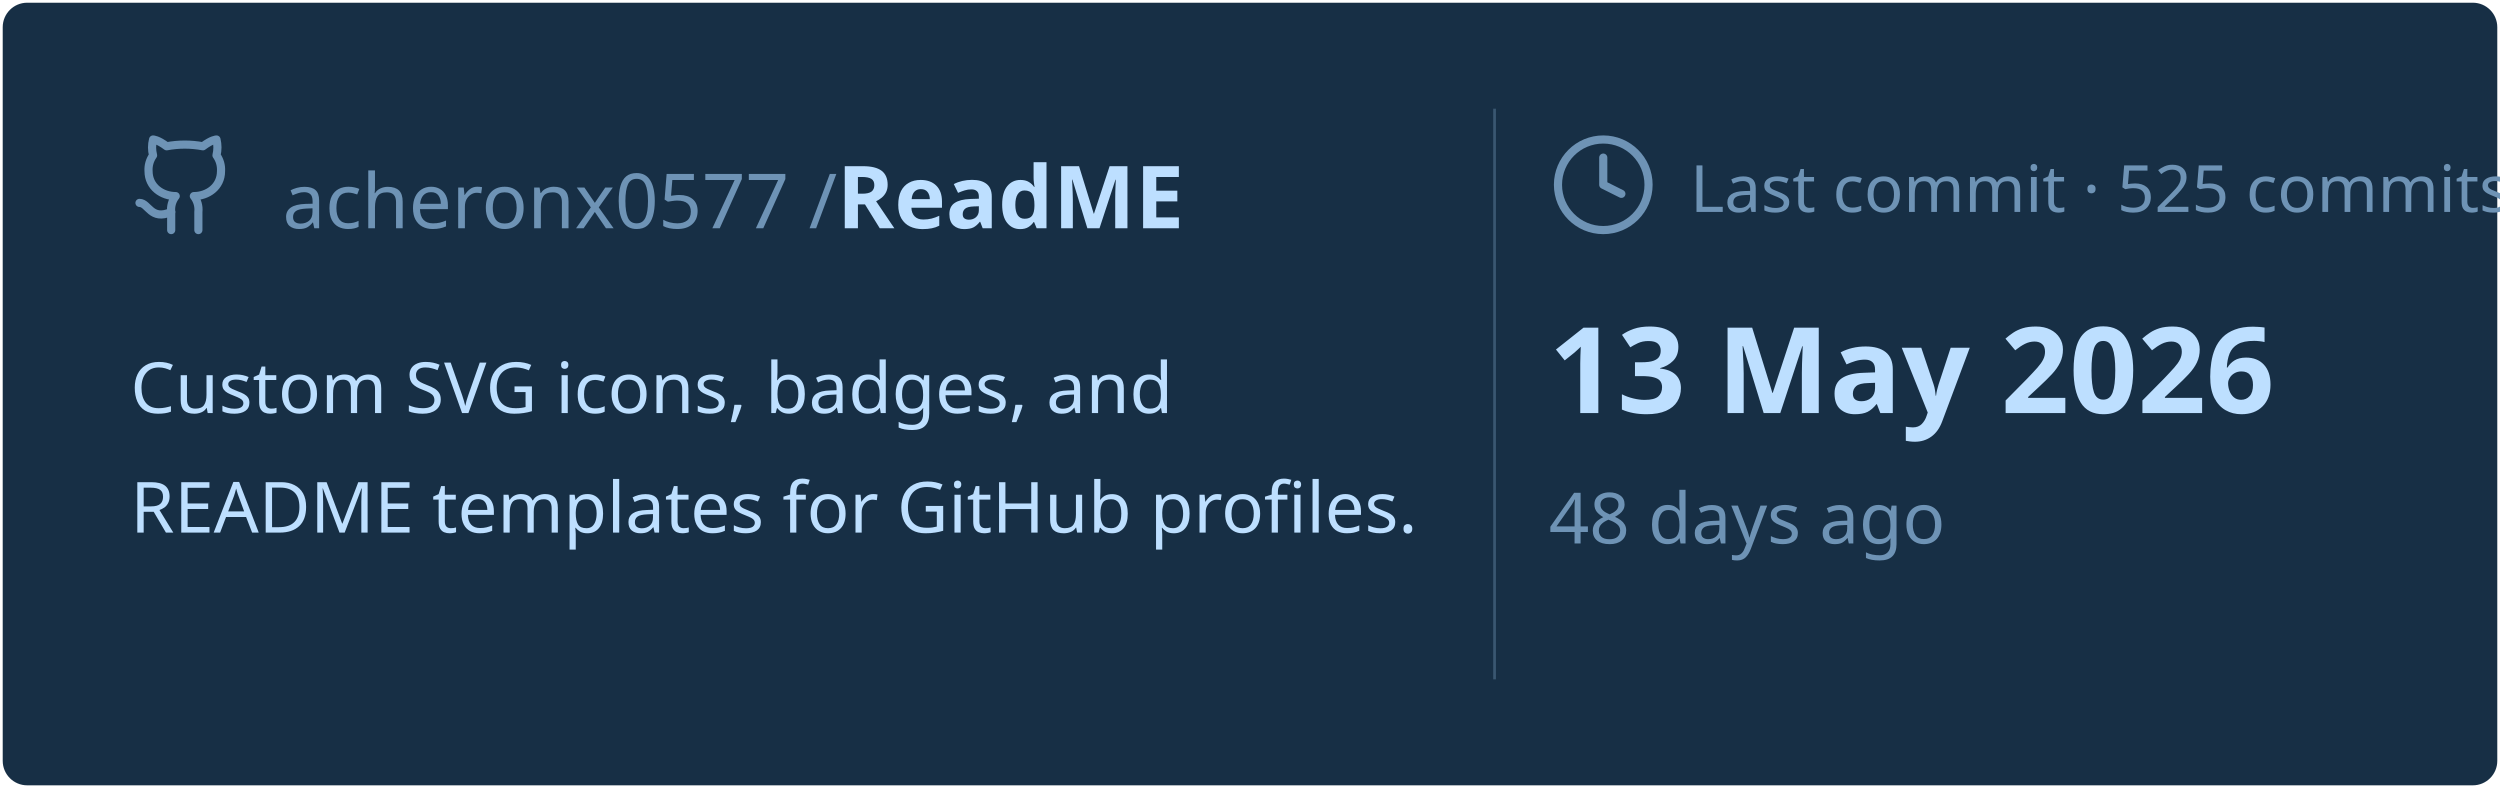
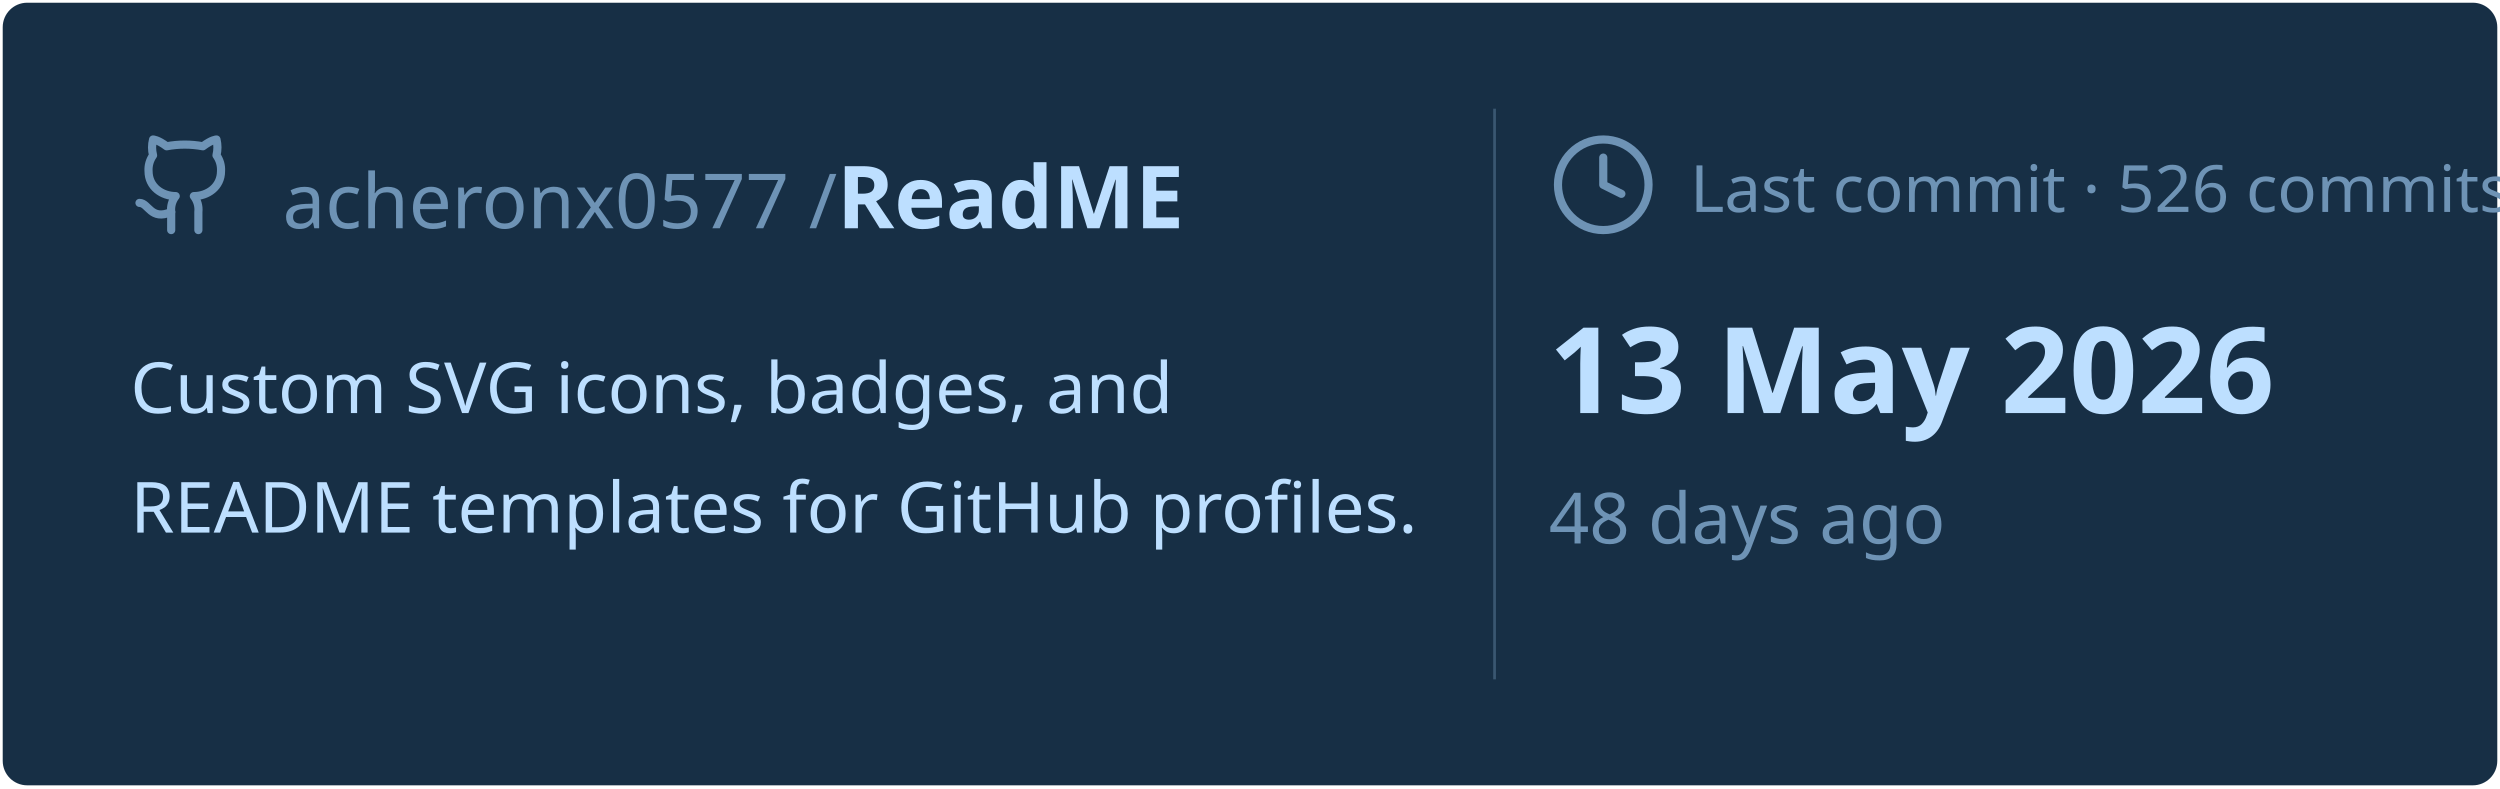
<svg xmlns="http://www.w3.org/2000/svg" viewBox="0 0 460 145" width="460px" height="145px">
  <rect stroke="#000000" stroke-opacity="0" fill="#172F45" rx="4.5" x="0.5" y="0.5" width="459" height="144" />
  <g transform="translate(24, 42)">
    <svg x="0" y="-18" width="20" height="20" viewBox="0 0 24 24" fill="none" stroke="#6E93B5" stroke-width="1.8" stroke-linecap="round" stroke-linejoin="round">
      <path d="M15 22v-4a4.8 4.8 0 0 0-1-3.5c3 0 6-2 6-5.5.08-1.25-.27-2.48-1-3.5.28-1.15.28-2.35 0-3.5 0 0-1 0-3 1.5-2.64-.5-5.36-.5-8 0C6 2 5 2 5 2c-.3 1.15-.3 2.35 0 3.5A5.403 5.403 0 0 0 4 9c0 3.5 3 5.5 6 5.5-.39.49-.68 1.05-.85 1.65-.17.6-.22 1.23-.15 1.85v4" />
      <path d="M9 18c-4.51 2-5-2-7-2" />
    </svg>
    <text x="28" y="0" font-family="&quot;Segoe UI&quot;, Ubuntu, sans-serif" font-size="14" font-weight="400" fill="#6E93B5">acheronx0577 /</text>
    <text x="130" y="0" font-family="&quot;Segoe UI&quot;, Ubuntu, sans-serif" font-size="16" font-weight="700" fill="#BDDFFF">ReadME</text>
  </g>
  <text x="24" y="76" font-family="&quot;Segoe UI&quot;, Ubuntu, sans-serif" font-size="13" font-weight="400" fill="#BDDFFF">Custom SVG icons, badges, and</text>
  <text x="24" y="98" font-family="&quot;Segoe UI&quot;, Ubuntu, sans-serif" font-size="13" font-weight="400" fill="#BDDFFF">README templates for GitHub profiles.</text>
  <line x1="275" y1="20" x2="275" y2="125" stroke="#6E93B5" stroke-width="0.5" stroke-opacity="0.4" />
  <svg x="285" y="24" width="20" height="20" viewBox="0 0 24 24" fill="none" stroke="#6E93B5" stroke-width="1.8" stroke-linecap="round" stroke-linejoin="round">
    <circle cx="12" cy="12" r="10" />
    <polyline points="12 6 12 12 16 14" />
  </svg>
-   <text x="311" y="39" font-family="&quot;Segoe UI&quot;, Ubuntu, sans-serif" font-size="12" font-weight="400" fill="#6E93B5">Last commit · 525 commits</text>
+   <text x="311" y="39" font-family="&quot;Segoe UI&quot;, Ubuntu, sans-serif" font-size="12" font-weight="400" fill="#6E93B5">Last commit · 526 commits</text>
  <text x="285" y="76" font-family="&quot;Segoe UI&quot;, Ubuntu, sans-serif" font-size="22" font-weight="700" fill="#BDDFFF">13 May 2026</text>
  <text x="285" y="100" font-family="&quot;Segoe UI&quot;, Ubuntu, sans-serif" font-size="13" font-weight="400" fill="#6E93B5">48 days ago</text>
</svg>
